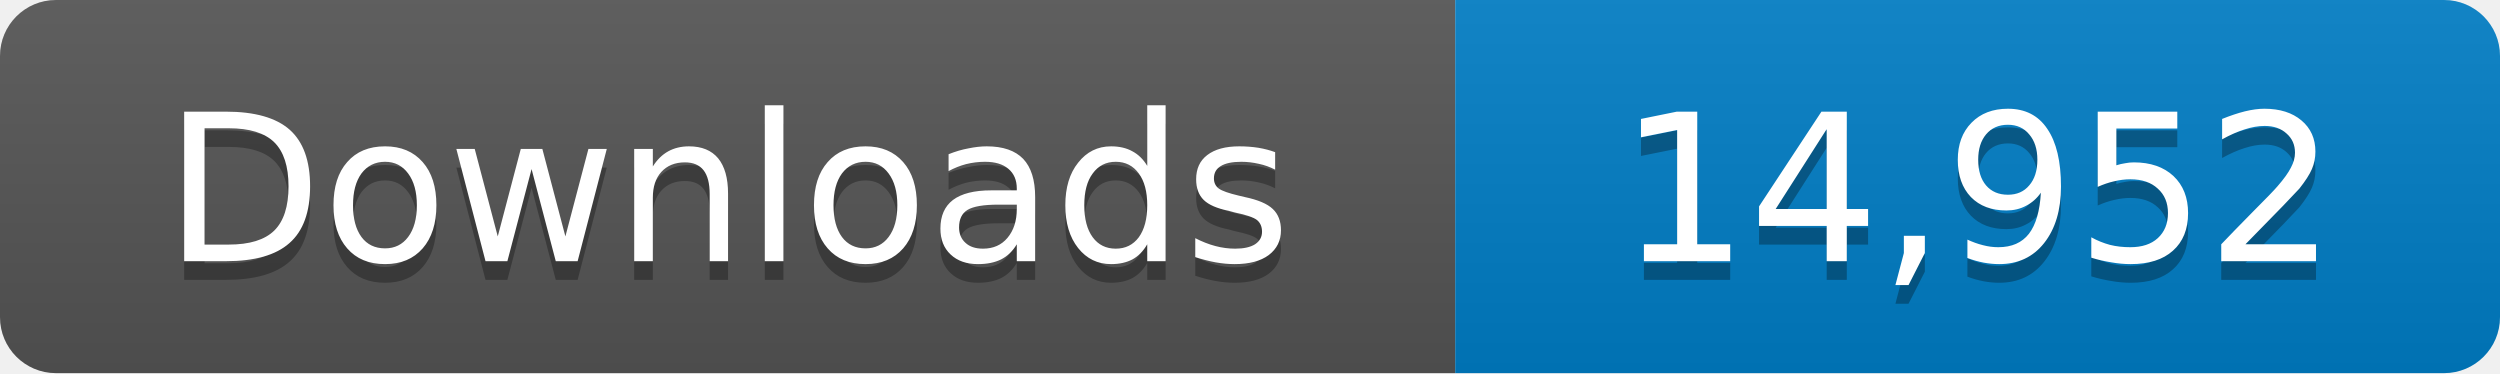
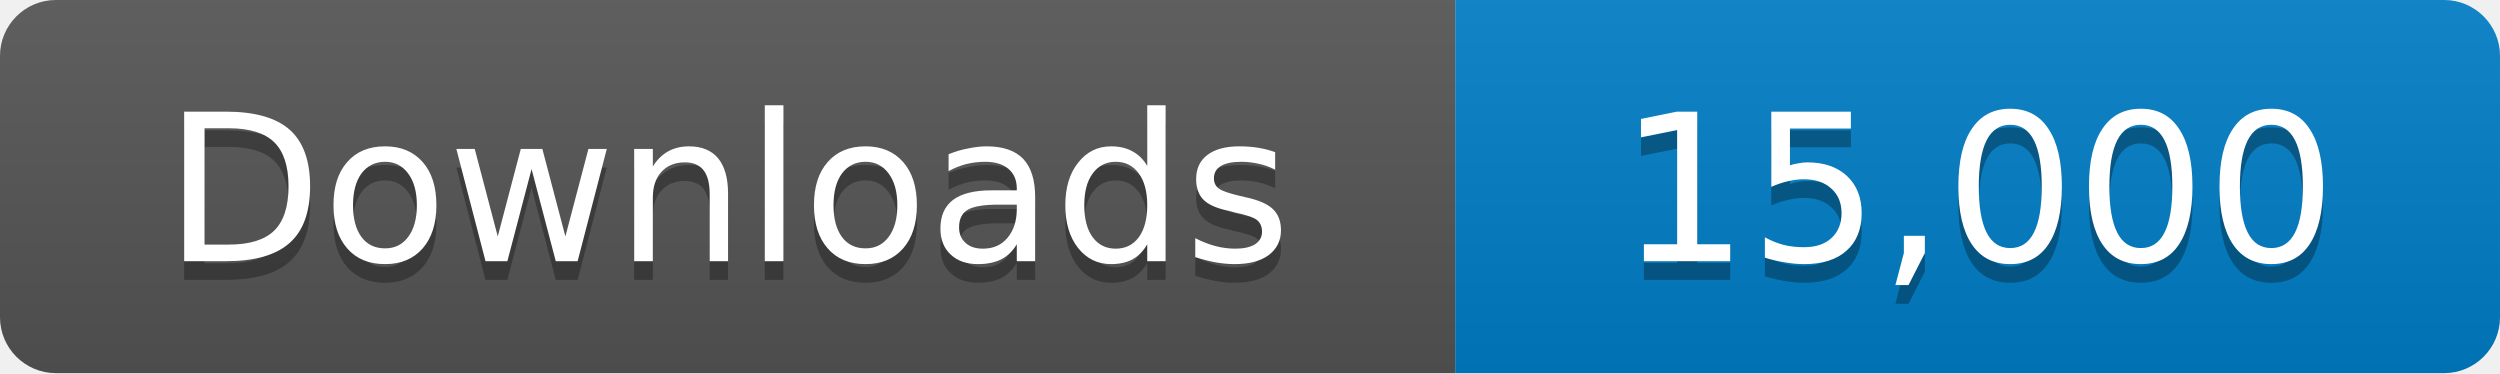
- <svg xmlns="http://www.w3.org/2000/svg" width="134" height="20" role="img" aria-label="Downloads: 14,952">
+ <svg xmlns="http://www.w3.org/2000/svg" width="134" height="20" role="img" aria-label="Downloads: 15,000">
  <linearGradient id="s" x2="0" y2="100%">
    <stop offset="0" stop-color="#bbb" stop-opacity=".1" />
    <stop offset="1" stop-opacity=".1" />
  </linearGradient>
  <clipPath id="r">
    <rect width="134" height="20" rx="3" fill="#fff" />
  </clipPath>
  <g clip-path="url(#r)">
    <path fill="#555" d="M0 0h78v20H0z" />
    <path fill="#007ec6" d="M78 0h56v20H78z" />
    <path fill="url(#s)" d="M0 0h134v20H0z" />
  </g>
  <g fill="#fff" text-anchor="middle" font-family="Verdana,Geneva,DejaVu Sans,sans-serif" font-size="11">
    <text x="39" y="15" fill="#010101" fill-opacity=".3">Downloads</text>
    <text x="39" y="14">Downloads</text>
-     <text x="106" y="15" fill="#010101" fill-opacity=".3">14,952</text>
-     <text x="106" y="14">14,952</text>
+     <text x="106" y="15" fill="#010101" fill-opacity=".3">15,000</text>
+     <text x="106" y="14">15,000</text>
  </g>
</svg>
